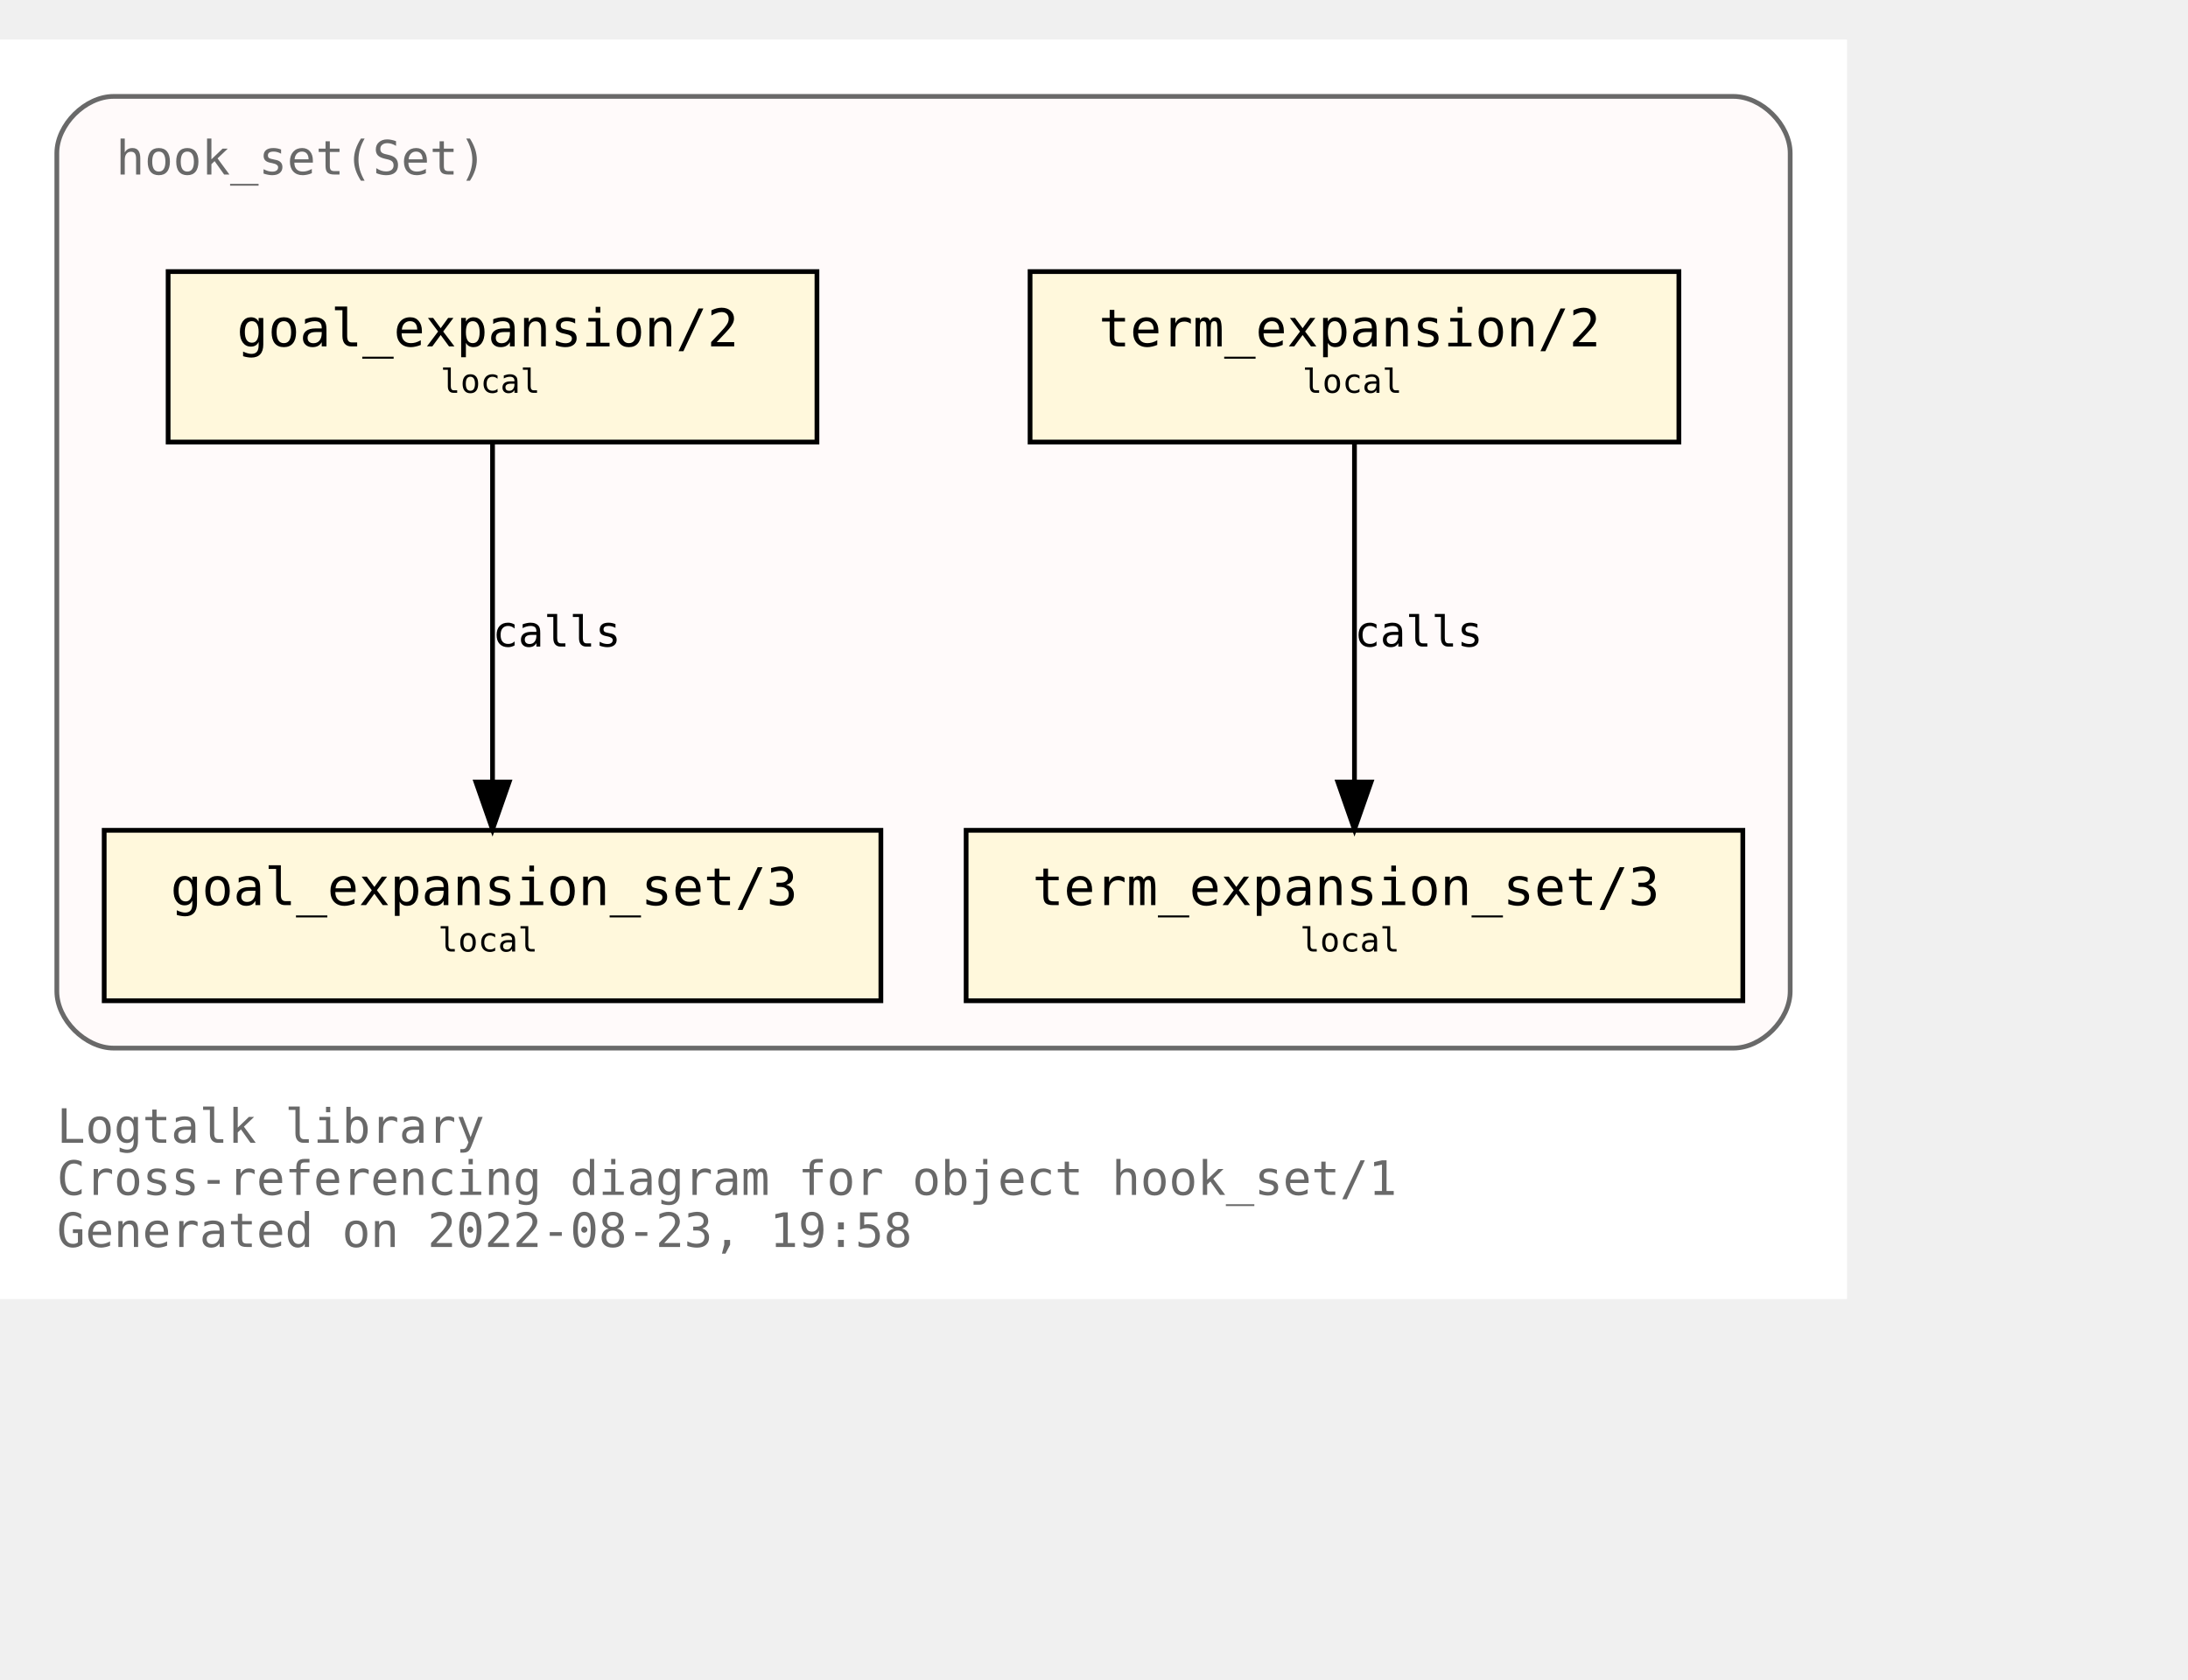
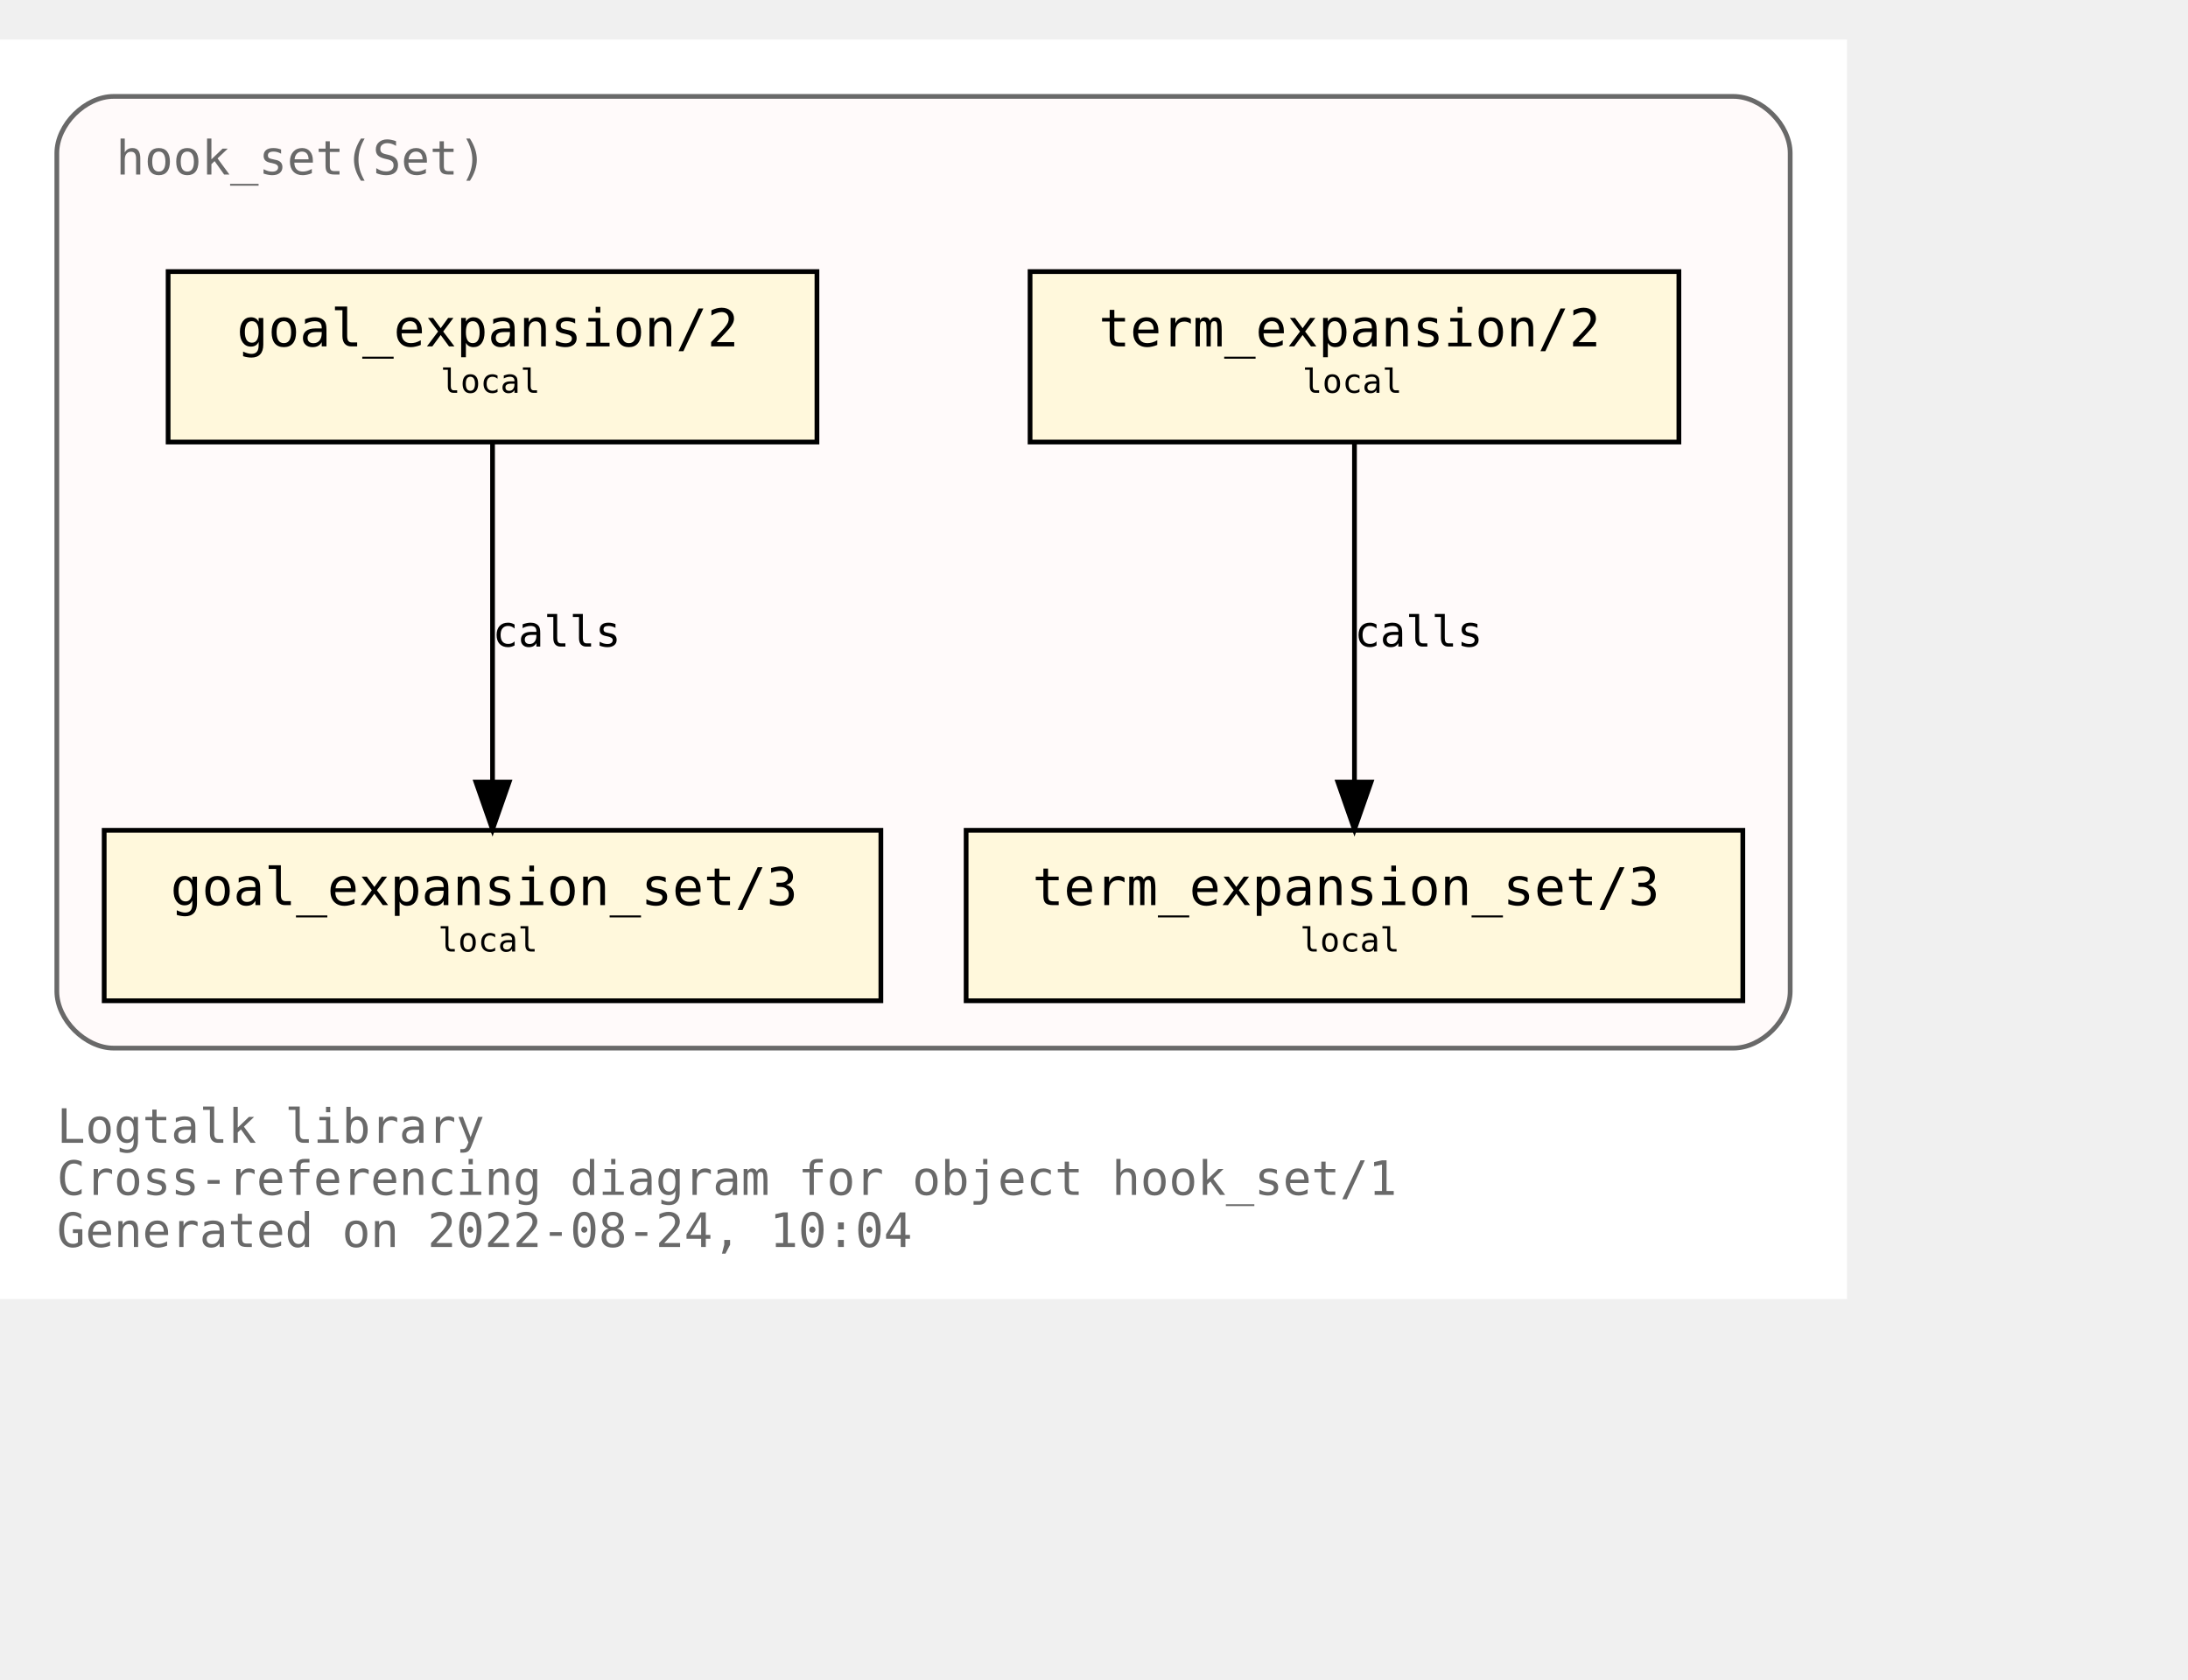
<svg xmlns="http://www.w3.org/2000/svg" xmlns:xlink="http://www.w3.org/1999/xlink" width="534pt" height="410pt" viewBox="72.00 72.00 462.00 338.00">
  <g id="graph0" class="graph" transform="scale(1 1) rotate(0) translate(76 334)">
    <polygon fill="white" stroke="transparent" points="-4,4 -4,-262 386,-262 386,4 -4,4" />
    <text text-anchor="start" x="8" y="-29" font-family="Monospace" font-size="10.00" fill="dimgray">Logtalk library</text>
    <text text-anchor="start" x="8" y="-18" font-family="Monospace" font-size="10.00" fill="dimgray">Cross-referencing diagram for object hook_set/1</text>
-     <text text-anchor="start" x="8" y="-7" font-family="Monospace" font-size="10.00" fill="dimgray">Generated on 2022-08-23, 19:58</text>
+     <text text-anchor="start" x="8" y="-7" font-family="Monospace" font-size="10.00" fill="dimgray">Generated on 2022-08-24, 10:04</text>
    <g id="clust1" class="cluster">
      <g id="a_clust1">
        <a xlink:title="hook_set(Set)">
          <path fill="snow" stroke="dimgray" d="M20,-49C20,-49 362,-49 362,-49 368,-49 374,-55 374,-61 374,-61 374,-238 374,-238 374,-244 368,-250 362,-250 362,-250 20,-250 20,-250 14,-250 8,-244 8,-238 8,-238 8,-61 8,-61 8,-55 14,-49 20,-49" />
          <g id="a_clust1_0">
-             <a xlink:href="https://github.com/LogtalkDotOrg/logtalk3/tree/63d2b8ba41d79ec9b3166636e85947fc79401657/library/hook_flows/hook_set.lgt" xlink:title="https://github.com/LogtalkDotOrg/logtalk3/tree/63d2b8ba41d79ec9b3166636e85947fc79401657/library/hook_flows/hook_set.lgt">
+             <a xlink:href="https://github.com/LogtalkDotOrg/logtalk3/tree/dafdeaaee98c3247ceb0b393fb82eb32b94e788b/library/hook_flows/hook_set.lgt" xlink:title="https://github.com/LogtalkDotOrg/logtalk3/tree/dafdeaaee98c3247ceb0b393fb82eb32b94e788b/library/hook_flows/hook_set.lgt">
              <text text-anchor="start" x="20.5" y="-233.5" font-family="Monospace" font-size="10.00" fill="dimgray">hook_set(Set)</text>
            </a>
          </g>
        </a>
      </g>
    </g>
    <g id="node1" class="node">
      <g id="a_node1">
-         <a xlink:href="https://github.com/LogtalkDotOrg/logtalk3/tree/63d2b8ba41d79ec9b3166636e85947fc79401657/library/hook_flows/hook_set.lgt#L40" xlink:title="https://github.com/LogtalkDotOrg/logtalk3/tree/63d2b8ba41d79ec9b3166636e85947fc79401657/library/hook_flows/hook_set.lgt#L40">
+         <a xlink:href="https://github.com/LogtalkDotOrg/logtalk3/tree/dafdeaaee98c3247ceb0b393fb82eb32b94e788b/library/hook_flows/hook_set.lgt#L40" xlink:title="https://github.com/LogtalkDotOrg/logtalk3/tree/dafdeaaee98c3247ceb0b393fb82eb32b94e788b/library/hook_flows/hook_set.lgt#L40">
          <polygon fill="cornsilk" stroke="black" points="350.5,-213 213.5,-213 213.5,-177 350.5,-177 350.5,-213" />
          <text text-anchor="start" x="222" y="-197.8" font-family="Monospace" font-size="9.00"> </text>
          <text text-anchor="start" x="228" y="-197.2" font-family="Monospace" font-size="11.00">term_expansion/2</text>
          <text text-anchor="start" x="337" y="-197.8" font-family="Monospace" font-size="9.00"> </text>
          <text text-anchor="start" x="222" y="-186.8" font-family="Monospace" font-size="9.00"> </text>
          <text text-anchor="start" x="271" y="-187.4" font-family="Monospace" font-size="7.00">local</text>
          <text text-anchor="start" x="337" y="-186.8" font-family="Monospace" font-size="9.00"> </text>
        </a>
      </g>
    </g>
    <g id="node2" class="node">
      <g id="a_node2">
-         <a xlink:href="https://github.com/LogtalkDotOrg/logtalk3/tree/63d2b8ba41d79ec9b3166636e85947fc79401657/library/hook_flows/hook_set.lgt#L44" xlink:title="https://github.com/LogtalkDotOrg/logtalk3/tree/63d2b8ba41d79ec9b3166636e85947fc79401657/library/hook_flows/hook_set.lgt#L44">
+         <a xlink:href="https://github.com/LogtalkDotOrg/logtalk3/tree/dafdeaaee98c3247ceb0b393fb82eb32b94e788b/library/hook_flows/hook_set.lgt#L44" xlink:title="https://github.com/LogtalkDotOrg/logtalk3/tree/dafdeaaee98c3247ceb0b393fb82eb32b94e788b/library/hook_flows/hook_set.lgt#L44">
          <polygon fill="cornsilk" stroke="black" points="364,-95 200,-95 200,-59 364,-59 364,-95" />
          <text text-anchor="start" x="208" y="-79.8" font-family="Monospace" font-size="9.00"> </text>
          <text text-anchor="start" x="214" y="-79.2" font-family="Monospace" font-size="11.00">term_expansion_set/3</text>
          <text text-anchor="start" x="350" y="-79.8" font-family="Monospace" font-size="9.00"> </text>
          <text text-anchor="start" x="208" y="-68.8" font-family="Monospace" font-size="9.00"> </text>
          <text text-anchor="start" x="270.5" y="-69.4" font-family="Monospace" font-size="7.00">local</text>
          <text text-anchor="start" x="350" y="-68.8" font-family="Monospace" font-size="9.00"> </text>
        </a>
      </g>
    </g>
    <g id="edge1" class="edge">
      <g id="a_edge1">
-         <a xlink:href="https://github.com/LogtalkDotOrg/logtalk3/tree/63d2b8ba41d79ec9b3166636e85947fc79401657/library/hook_flows/hook_set.lgt#L40" xlink:title="calls">
+         <a xlink:href="https://github.com/LogtalkDotOrg/logtalk3/tree/dafdeaaee98c3247ceb0b393fb82eb32b94e788b/library/hook_flows/hook_set.lgt#L40" xlink:title="calls">
          <path fill="none" stroke="black" d="M282,-176.88C282,-158.04 282,-127.47 282,-105.3" />
          <polygon fill="black" stroke="black" points="285.5,-105.19 282,-95.19 278.5,-105.19 285.5,-105.19" />
        </a>
      </g>
      <g id="a_edge1-label">
-         <a xlink:href="https://github.com/LogtalkDotOrg/logtalk3/tree/63d2b8ba41d79ec9b3166636e85947fc79401657/library/hook_flows/hook_set.lgt#L40" xlink:title="https://github.com/LogtalkDotOrg/logtalk3/tree/63d2b8ba41d79ec9b3166636e85947fc79401657/library/hook_flows/hook_set.lgt#L40">
+         <a xlink:href="https://github.com/LogtalkDotOrg/logtalk3/tree/dafdeaaee98c3247ceb0b393fb82eb32b94e788b/library/hook_flows/hook_set.lgt#L40" xlink:title="https://github.com/LogtalkDotOrg/logtalk3/tree/dafdeaaee98c3247ceb0b393fb82eb32b94e788b/library/hook_flows/hook_set.lgt#L40">
          <text text-anchor="start" x="282" y="-133.8" font-family="Monospace" font-size="9.00">calls</text>
        </a>
      </g>
    </g>
    <g id="node3" class="node">
      <g id="a_node3">
-         <a xlink:href="https://github.com/LogtalkDotOrg/logtalk3/tree/63d2b8ba41d79ec9b3166636e85947fc79401657/library/hook_flows/hook_set.lgt#L51" xlink:title="https://github.com/LogtalkDotOrg/logtalk3/tree/63d2b8ba41d79ec9b3166636e85947fc79401657/library/hook_flows/hook_set.lgt#L51">
+         <a xlink:href="https://github.com/LogtalkDotOrg/logtalk3/tree/dafdeaaee98c3247ceb0b393fb82eb32b94e788b/library/hook_flows/hook_set.lgt#L51" xlink:title="https://github.com/LogtalkDotOrg/logtalk3/tree/dafdeaaee98c3247ceb0b393fb82eb32b94e788b/library/hook_flows/hook_set.lgt#L51">
          <polygon fill="cornsilk" stroke="black" points="168.5,-213 31.5,-213 31.5,-177 168.5,-177 168.5,-213" />
          <text text-anchor="start" x="40" y="-197.8" font-family="Monospace" font-size="9.00"> </text>
          <text text-anchor="start" x="46" y="-197.2" font-family="Monospace" font-size="11.00">goal_expansion/2</text>
          <text text-anchor="start" x="155" y="-197.8" font-family="Monospace" font-size="9.00"> </text>
          <text text-anchor="start" x="40" y="-186.8" font-family="Monospace" font-size="9.00"> </text>
          <text text-anchor="start" x="89" y="-187.4" font-family="Monospace" font-size="7.00">local</text>
          <text text-anchor="start" x="155" y="-186.8" font-family="Monospace" font-size="9.00"> </text>
        </a>
      </g>
    </g>
    <g id="node4" class="node">
      <g id="a_node4">
-         <a xlink:href="https://github.com/LogtalkDotOrg/logtalk3/tree/63d2b8ba41d79ec9b3166636e85947fc79401657/library/hook_flows/hook_set.lgt#L55" xlink:title="https://github.com/LogtalkDotOrg/logtalk3/tree/63d2b8ba41d79ec9b3166636e85947fc79401657/library/hook_flows/hook_set.lgt#L55">
+         <a xlink:href="https://github.com/LogtalkDotOrg/logtalk3/tree/dafdeaaee98c3247ceb0b393fb82eb32b94e788b/library/hook_flows/hook_set.lgt#L55" xlink:title="https://github.com/LogtalkDotOrg/logtalk3/tree/dafdeaaee98c3247ceb0b393fb82eb32b94e788b/library/hook_flows/hook_set.lgt#L55">
          <polygon fill="cornsilk" stroke="black" points="182,-95 18,-95 18,-59 182,-59 182,-95" />
          <text text-anchor="start" x="26" y="-79.8" font-family="Monospace" font-size="9.00"> </text>
          <text text-anchor="start" x="32" y="-79.2" font-family="Monospace" font-size="11.00">goal_expansion_set/3</text>
          <text text-anchor="start" x="168" y="-79.8" font-family="Monospace" font-size="9.00"> </text>
          <text text-anchor="start" x="26" y="-68.8" font-family="Monospace" font-size="9.00"> </text>
          <text text-anchor="start" x="88.5" y="-69.4" font-family="Monospace" font-size="7.00">local</text>
          <text text-anchor="start" x="168" y="-68.8" font-family="Monospace" font-size="9.00"> </text>
        </a>
      </g>
    </g>
    <g id="edge2" class="edge">
      <g id="a_edge2">
-         <a xlink:href="https://github.com/LogtalkDotOrg/logtalk3/tree/63d2b8ba41d79ec9b3166636e85947fc79401657/library/hook_flows/hook_set.lgt#L51" xlink:title="calls">
+         <a xlink:href="https://github.com/LogtalkDotOrg/logtalk3/tree/dafdeaaee98c3247ceb0b393fb82eb32b94e788b/library/hook_flows/hook_set.lgt#L51" xlink:title="calls">
          <path fill="none" stroke="black" d="M100,-176.88C100,-158.04 100,-127.47 100,-105.3" />
          <polygon fill="black" stroke="black" points="103.5,-105.19 100,-95.19 96.5,-105.19 103.5,-105.19" />
        </a>
      </g>
      <g id="a_edge2-label">
-         <a xlink:href="https://github.com/LogtalkDotOrg/logtalk3/tree/63d2b8ba41d79ec9b3166636e85947fc79401657/library/hook_flows/hook_set.lgt#L51" xlink:title="https://github.com/LogtalkDotOrg/logtalk3/tree/63d2b8ba41d79ec9b3166636e85947fc79401657/library/hook_flows/hook_set.lgt#L51">
+         <a xlink:href="https://github.com/LogtalkDotOrg/logtalk3/tree/dafdeaaee98c3247ceb0b393fb82eb32b94e788b/library/hook_flows/hook_set.lgt#L51" xlink:title="https://github.com/LogtalkDotOrg/logtalk3/tree/dafdeaaee98c3247ceb0b393fb82eb32b94e788b/library/hook_flows/hook_set.lgt#L51">
          <text text-anchor="start" x="100" y="-133.8" font-family="Monospace" font-size="9.00">calls</text>
        </a>
      </g>
    </g>
  </g>
</svg>
